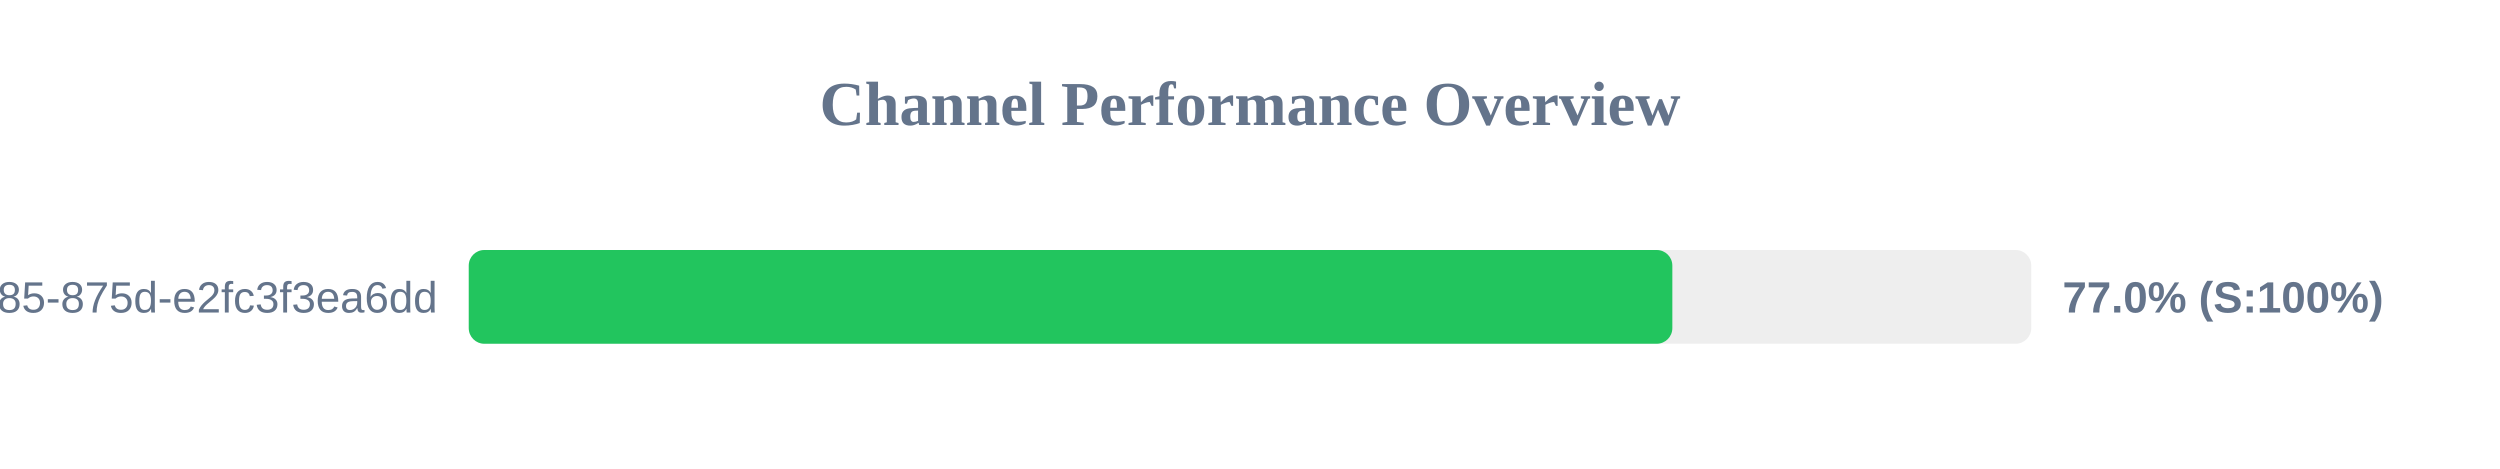
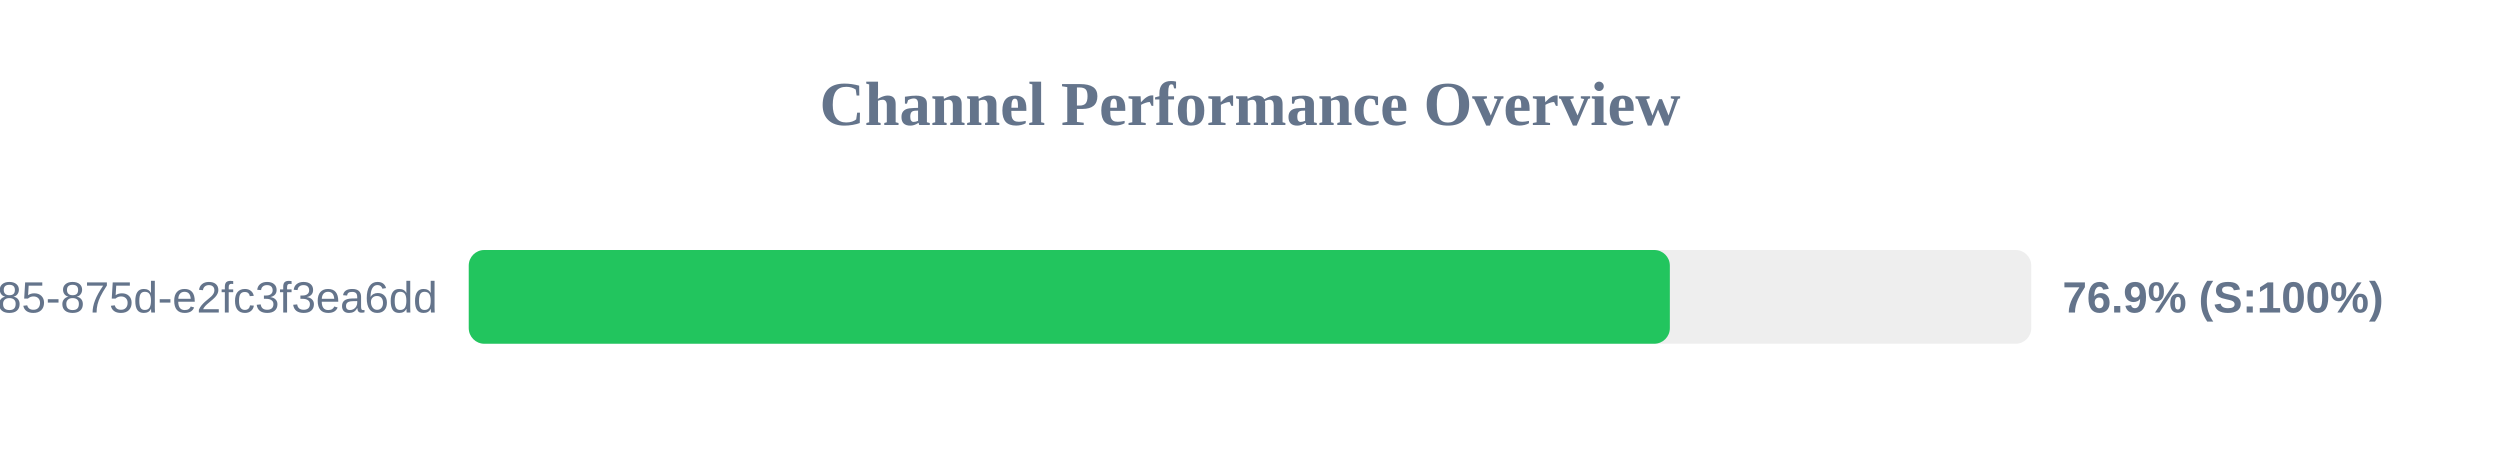
<svg xmlns="http://www.w3.org/2000/svg" width="800" height="150" version="1.1">
  <style>
        .row { font: 14px Arial; fill: #64748b; }
        .score { font: bold 14px Arial; fill: #64748b; }
    </style>
  <text x="400" y="40" text-anchor="middle" font-size="20px" font-weight="bold" fill="#64748b">Channel Performance Overview</text>
  <rect x="150" y="80" width="500" height="30" fill="#eee" rx="5" />
-   <rect x="150" y="80" width="385.15" height="30" fill="#22c55e" rx="5" />
+   <rect x="150" y="80" width="384.35" height="30" fill="#22c55e" rx="5" />
  <text x="140" y="100" text-anchor="end" class="row">?uuid=1045aedf-053c-4585-875d-e2fc3f3ea6dd</text>
-   <text x="660" y="100" text-anchor="start" class="score">77.0% (S:100%)</text>
+   <text x="660" y="100" text-anchor="start" class="score">76.9% (S:100%)</text>
</svg>
